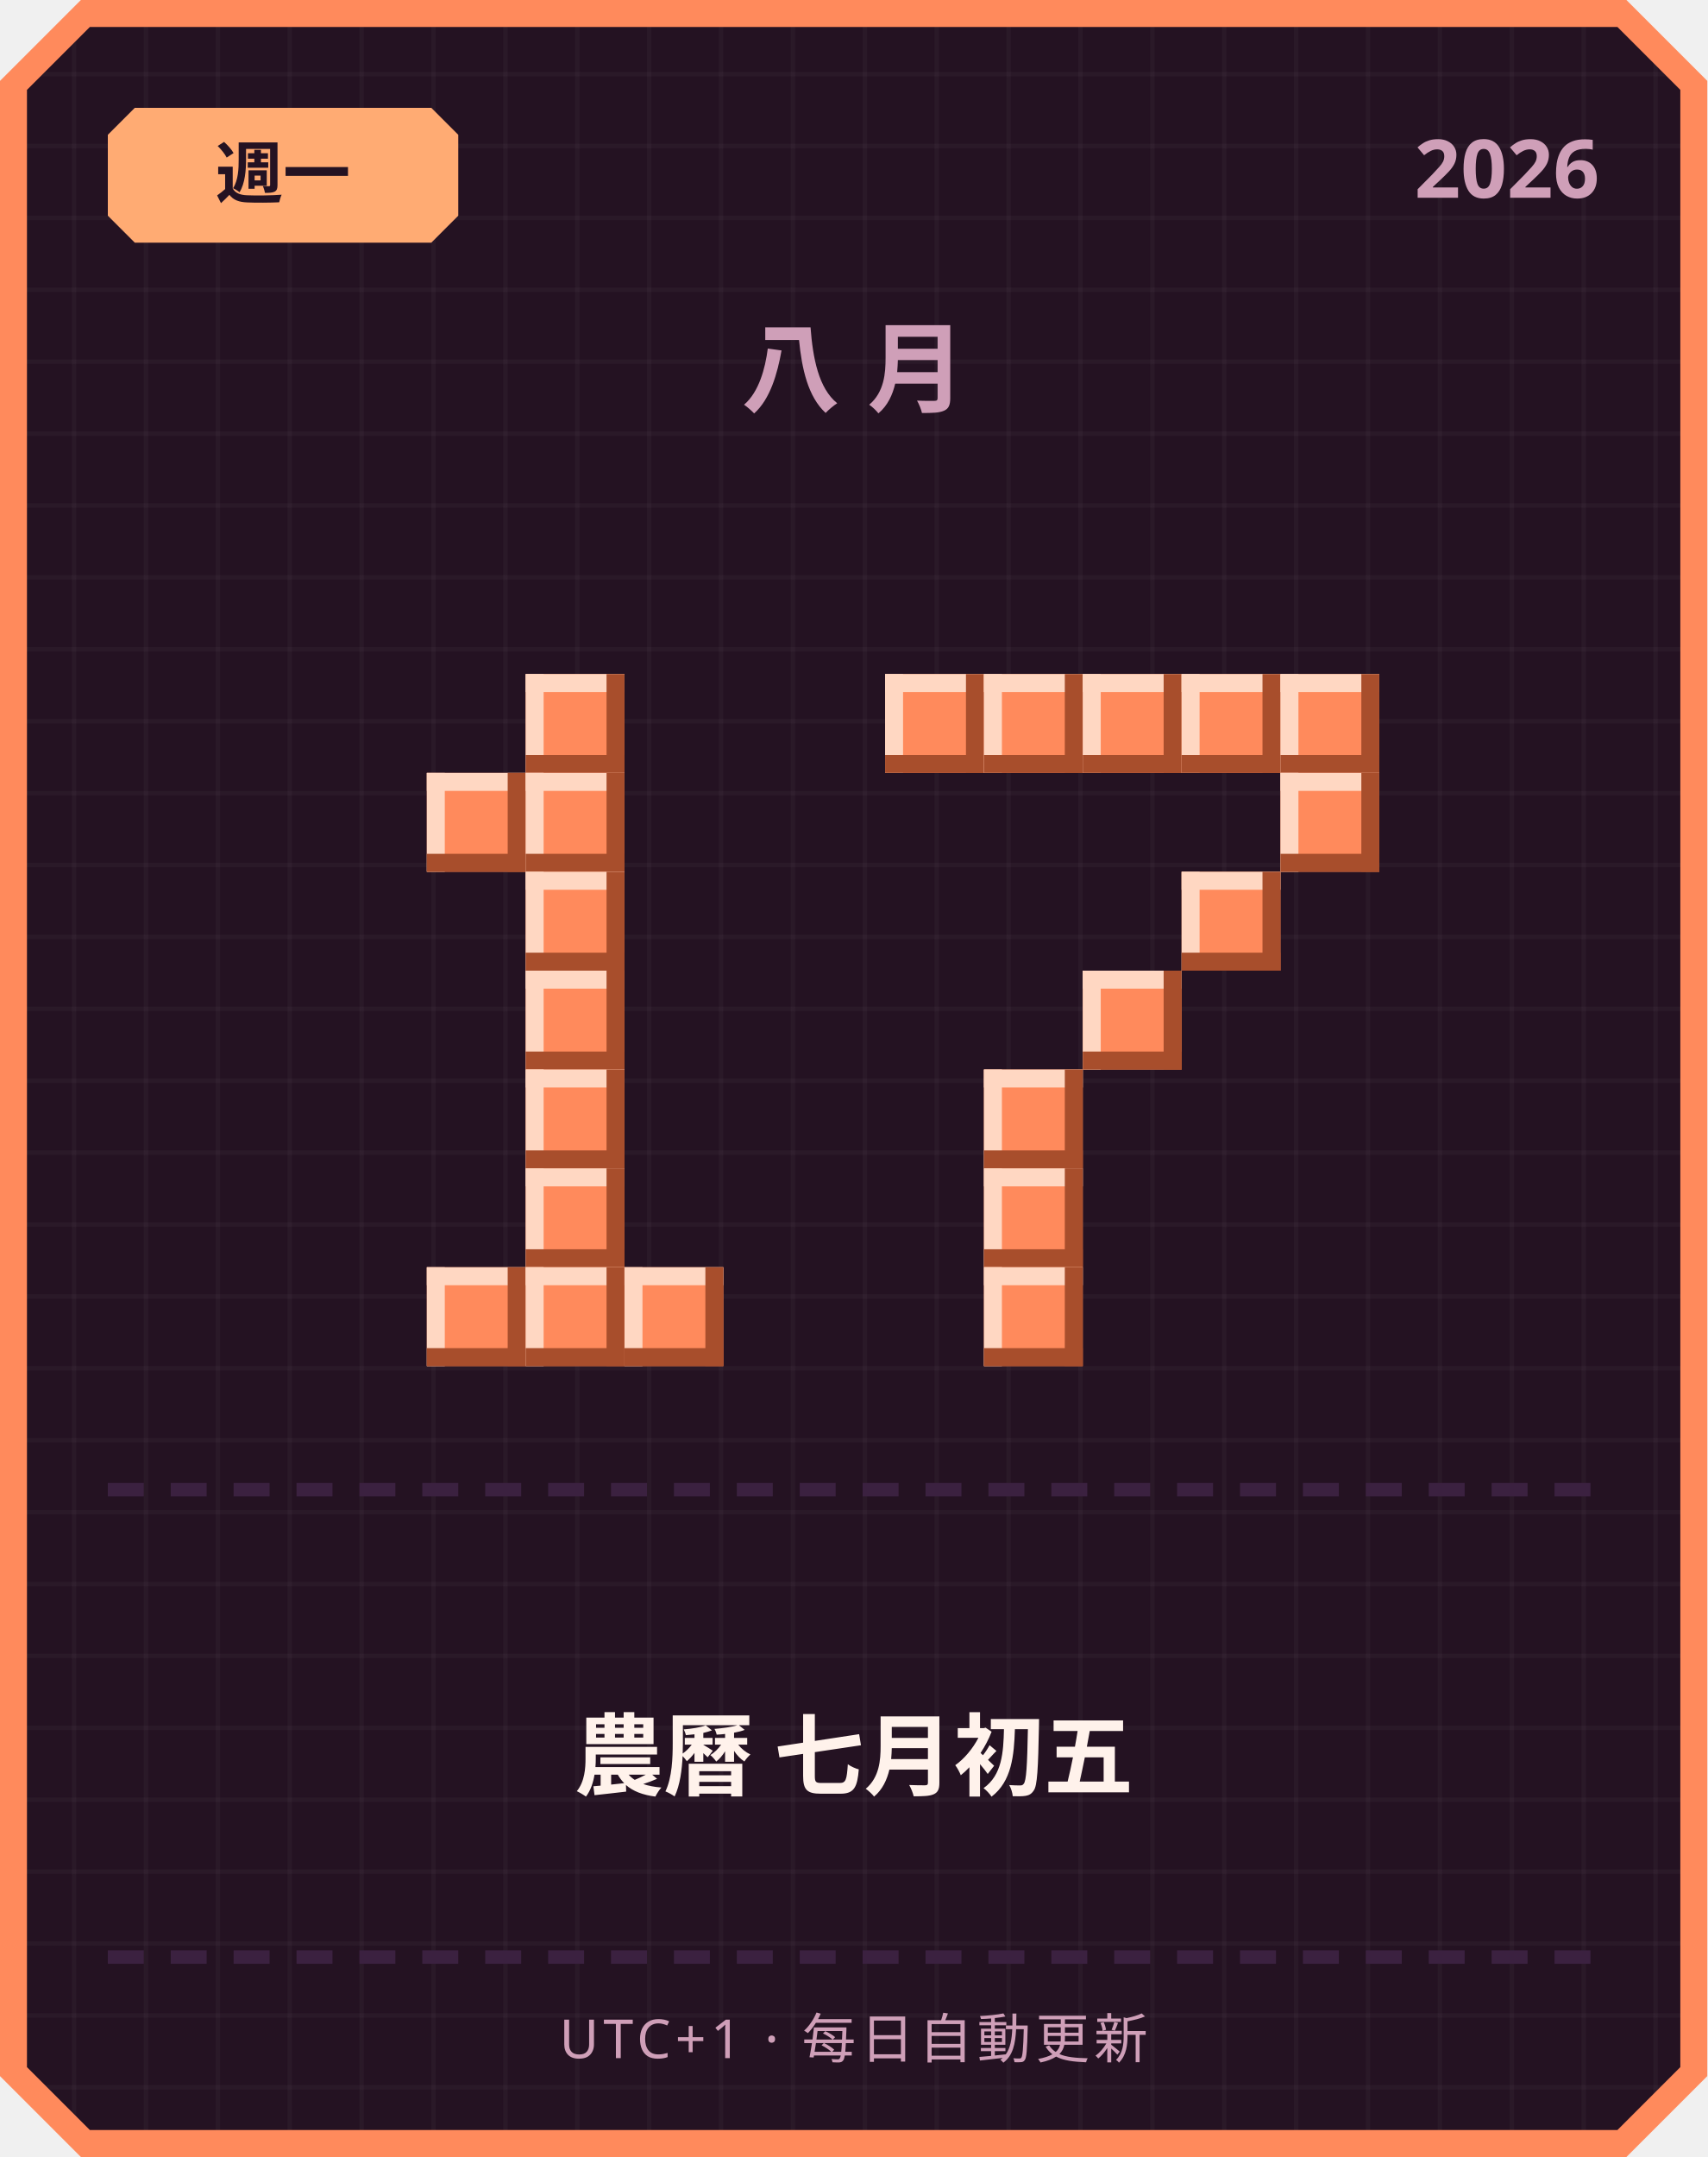
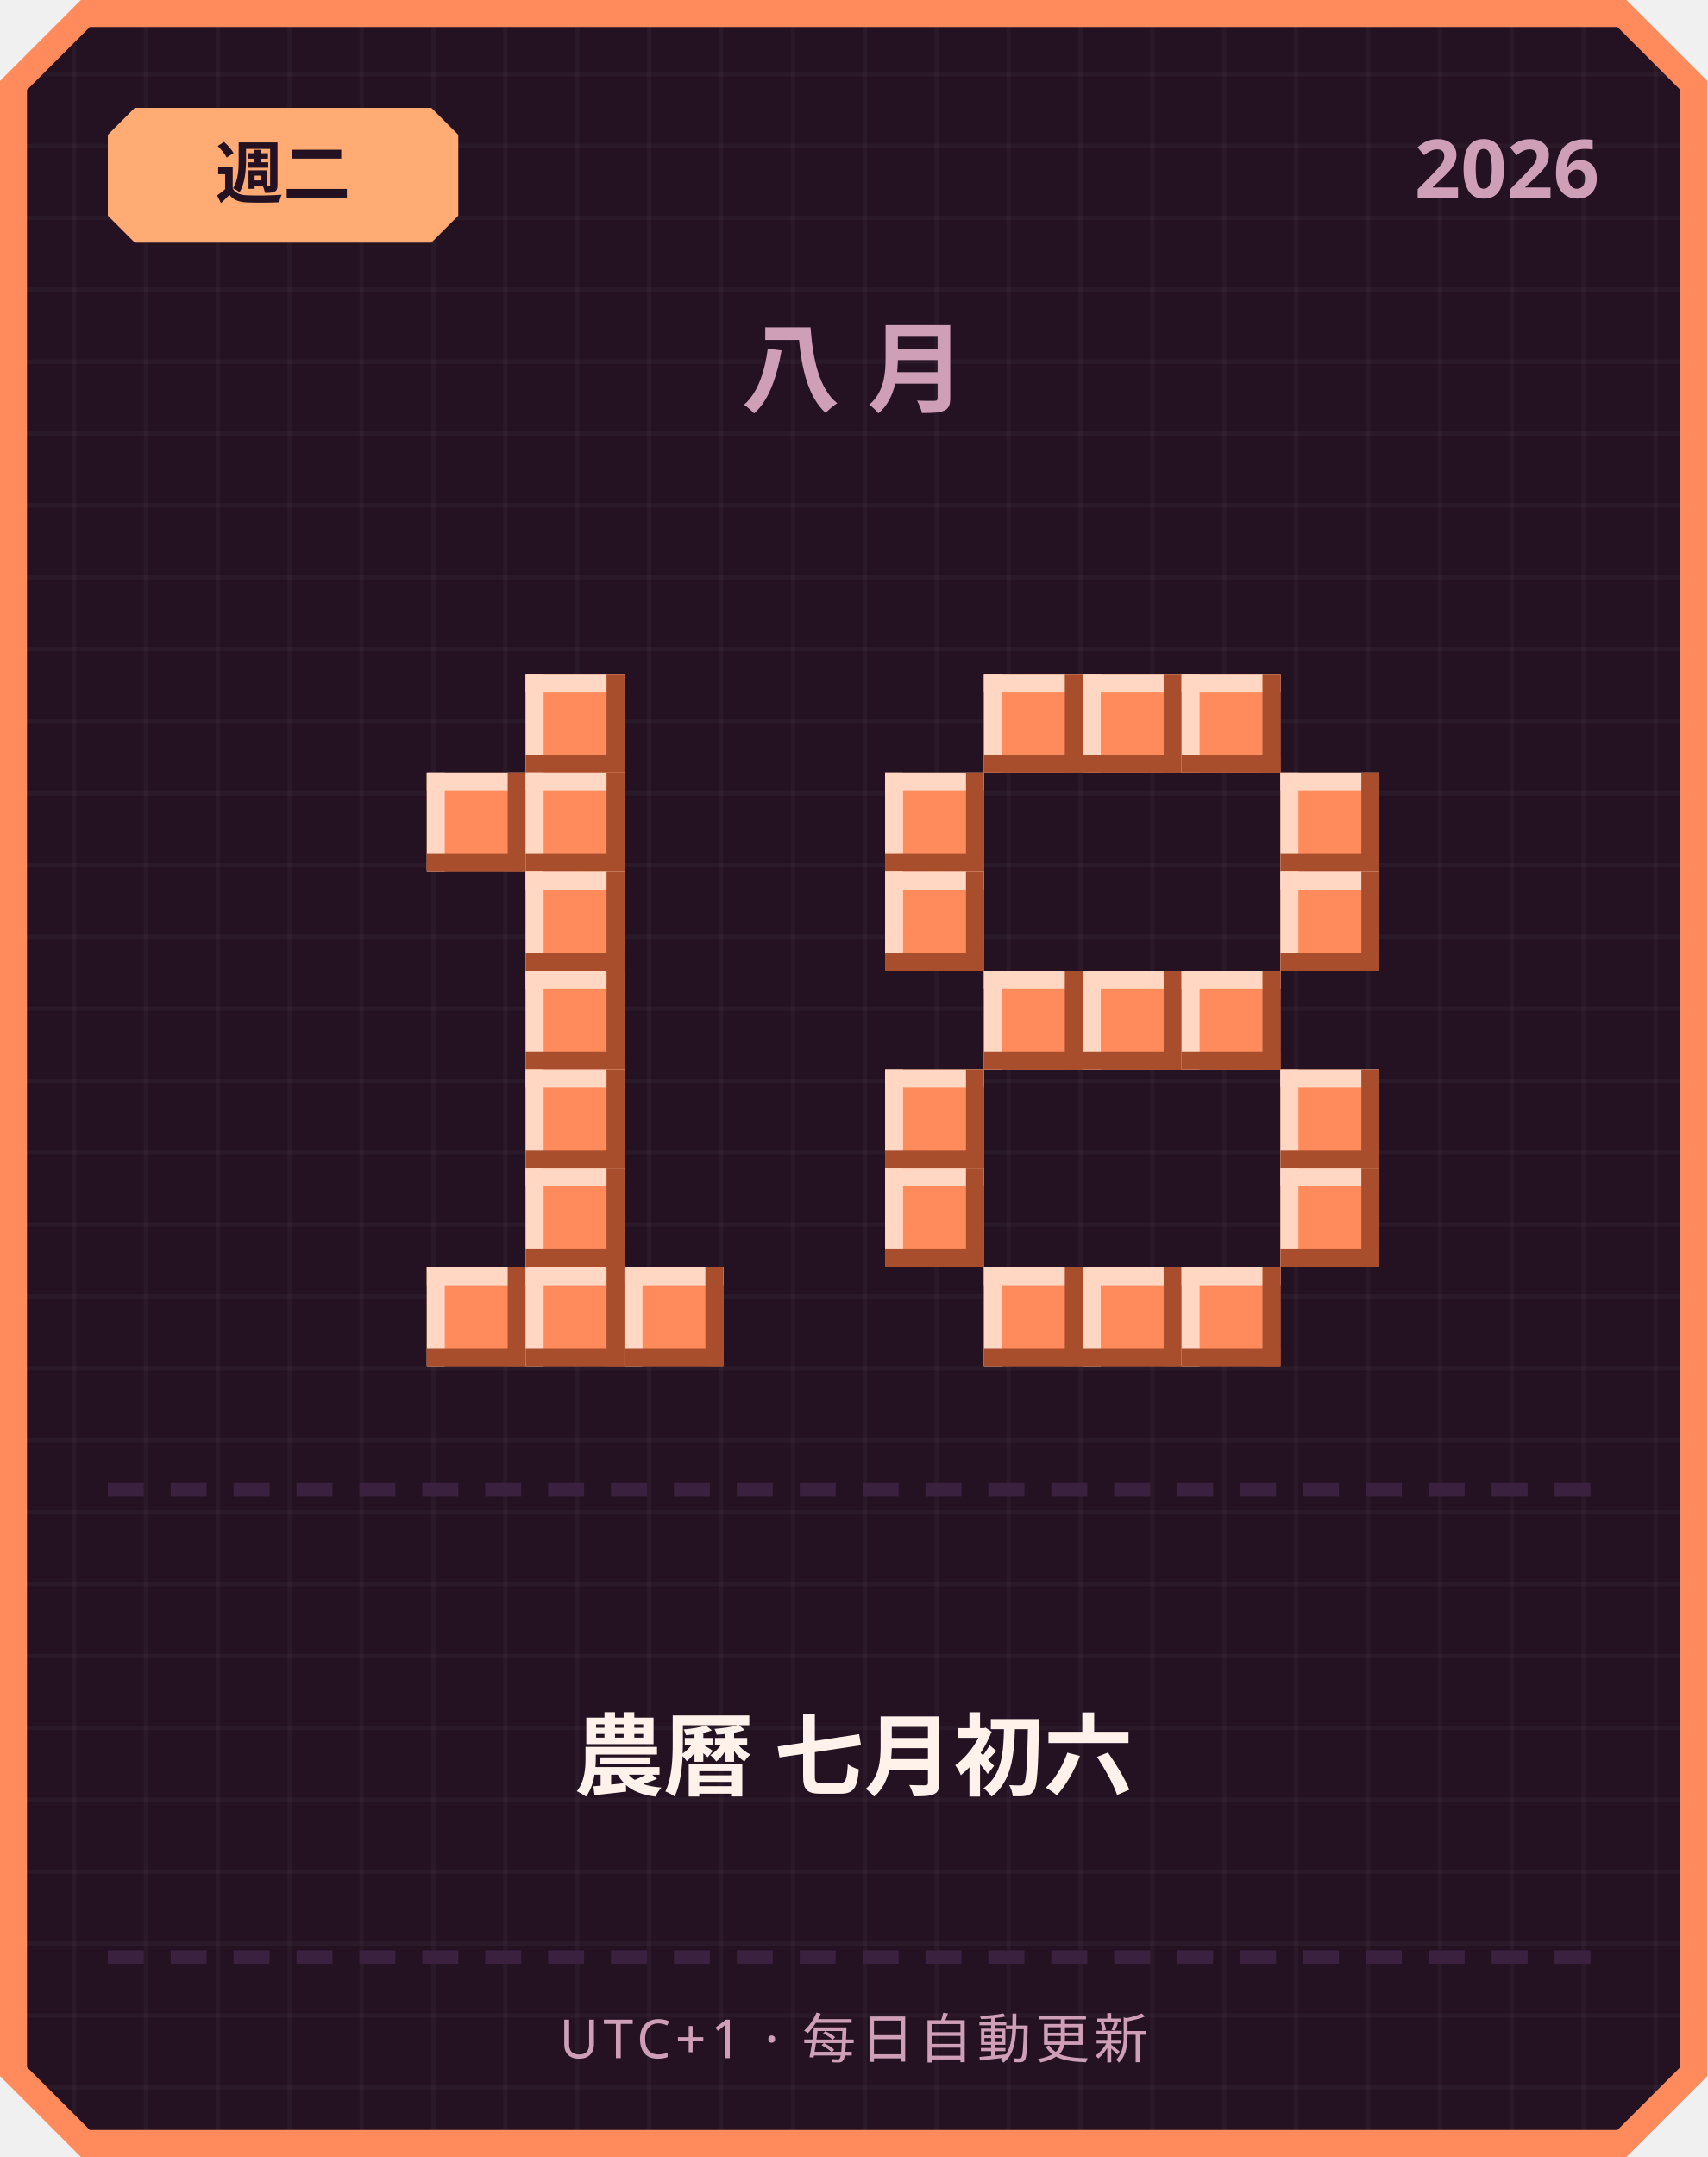
<svg xmlns="http://www.w3.org/2000/svg" width="380" height="480" viewBox="0 0 380 480">
  <defs>
    <pattern id="grid" width="16" height="16" patternUnits="userSpaceOnUse">
      <rect width="16" height="16" fill="#241222" />
      <rect width="1" height="16" fill="#ffffff" opacity="0.03" />
      <rect width="16" height="1" fill="#ffffff" opacity="0.03" />
    </pattern>
  </defs>
  <path d="M 18,0 L 362,0 L 380,18 L 380,462 L 362,480 L 18,480 L 0,462 L 0,18 Z" fill="#ff8a5c" />
  <path d="M 20,6 L 360,6 L 374,20 L 374,460 L 360,474 L 20,474 L 6,460 L 6,20 Z" fill="url(#grid)" />
  <path d="M 30,24 L 96,24 L 102,30 L 102,48 L 96,54 L 30,54 L 24,48 L 24,30 Z" fill="#ffab73" />
-   <text x="63" y="44" text-anchor="middle" font-family="'Segoe UI', sans-serif" font-size="15" font-weight="700" fill="#241222">週一</text>
+   <text x="63" y="44" text-anchor="middle" font-family="'Segoe UI', sans-serif" font-size="15" font-weight="700" fill="#241222">週二</text>
  <text x="356" y="44" text-anchor="end" font-family="'Segoe UI', sans-serif" font-size="18" font-weight="700" fill="#cf9fb8">2026</text>
  <text x="190" y="90" text-anchor="middle" font-family="'Segoe UI', sans-serif" font-size="22" font-weight="700" letter-spacing="6" fill="#cf9fb8">八月</text>
  <rect x="117" y="150" width="22" height="22" fill="#ff8a5c" />
  <rect x="117" y="150" width="22" height="4" fill="#ffd7c2" />
  <rect x="117" y="150" width="4" height="22" fill="#ffd7c2" />
  <rect x="117" y="168" width="22" height="4" fill="#a84e2c" />
  <rect x="135" y="150" width="4" height="22" fill="#a84e2c" />
  <rect x="95" y="172" width="22" height="22" fill="#ff8a5c" />
  <rect x="95" y="172" width="22" height="4" fill="#ffd7c2" />
  <rect x="95" y="172" width="4" height="22" fill="#ffd7c2" />
  <rect x="95" y="190" width="22" height="4" fill="#a84e2c" />
  <rect x="113" y="172" width="4" height="22" fill="#a84e2c" />
  <rect x="117" y="172" width="22" height="22" fill="#ff8a5c" />
  <rect x="117" y="172" width="22" height="4" fill="#ffd7c2" />
  <rect x="117" y="172" width="4" height="22" fill="#ffd7c2" />
  <rect x="117" y="190" width="22" height="4" fill="#a84e2c" />
  <rect x="135" y="172" width="4" height="22" fill="#a84e2c" />
  <rect x="117" y="194" width="22" height="22" fill="#ff8a5c" />
  <rect x="117" y="194" width="22" height="4" fill="#ffd7c2" />
  <rect x="117" y="194" width="4" height="22" fill="#ffd7c2" />
  <rect x="117" y="212" width="22" height="4" fill="#a84e2c" />
  <rect x="135" y="194" width="4" height="22" fill="#a84e2c" />
  <rect x="117" y="216" width="22" height="22" fill="#ff8a5c" />
  <rect x="117" y="216" width="22" height="4" fill="#ffd7c2" />
  <rect x="117" y="216" width="4" height="22" fill="#ffd7c2" />
  <rect x="117" y="234" width="22" height="4" fill="#a84e2c" />
  <rect x="135" y="216" width="4" height="22" fill="#a84e2c" />
  <rect x="117" y="238" width="22" height="22" fill="#ff8a5c" />
  <rect x="117" y="238" width="22" height="4" fill="#ffd7c2" />
  <rect x="117" y="238" width="4" height="22" fill="#ffd7c2" />
  <rect x="117" y="256" width="22" height="4" fill="#a84e2c" />
  <rect x="135" y="238" width="4" height="22" fill="#a84e2c" />
  <rect x="117" y="260" width="22" height="22" fill="#ff8a5c" />
  <rect x="117" y="260" width="22" height="4" fill="#ffd7c2" />
  <rect x="117" y="260" width="4" height="22" fill="#ffd7c2" />
  <rect x="117" y="278" width="22" height="4" fill="#a84e2c" />
  <rect x="135" y="260" width="4" height="22" fill="#a84e2c" />
  <rect x="95" y="282" width="22" height="22" fill="#ff8a5c" />
  <rect x="95" y="282" width="22" height="4" fill="#ffd7c2" />
  <rect x="95" y="282" width="4" height="22" fill="#ffd7c2" />
  <rect x="95" y="300" width="22" height="4" fill="#a84e2c" />
  <rect x="113" y="282" width="4" height="22" fill="#a84e2c" />
  <rect x="117" y="282" width="22" height="22" fill="#ff8a5c" />
  <rect x="117" y="282" width="22" height="4" fill="#ffd7c2" />
  <rect x="117" y="282" width="4" height="22" fill="#ffd7c2" />
  <rect x="117" y="300" width="22" height="4" fill="#a84e2c" />
  <rect x="135" y="282" width="4" height="22" fill="#a84e2c" />
  <rect x="139" y="282" width="22" height="22" fill="#ff8a5c" />
  <rect x="139" y="282" width="22" height="4" fill="#ffd7c2" />
  <rect x="139" y="282" width="4" height="22" fill="#ffd7c2" />
  <rect x="139" y="300" width="22" height="4" fill="#a84e2c" />
  <rect x="157" y="282" width="4" height="22" fill="#a84e2c" />
-   <rect x="197" y="150" width="22" height="22" fill="#ff8a5c" />
-   <rect x="197" y="150" width="22" height="4" fill="#ffd7c2" />
-   <rect x="197" y="150" width="4" height="22" fill="#ffd7c2" />
-   <rect x="197" y="168" width="22" height="4" fill="#a84e2c" />
-   <rect x="215" y="150" width="4" height="22" fill="#a84e2c" />
  <rect x="219" y="150" width="22" height="22" fill="#ff8a5c" />
  <rect x="219" y="150" width="22" height="4" fill="#ffd7c2" />
  <rect x="219" y="150" width="4" height="22" fill="#ffd7c2" />
  <rect x="219" y="168" width="22" height="4" fill="#a84e2c" />
  <rect x="237" y="150" width="4" height="22" fill="#a84e2c" />
  <rect x="241" y="150" width="22" height="22" fill="#ff8a5c" />
  <rect x="241" y="150" width="22" height="4" fill="#ffd7c2" />
  <rect x="241" y="150" width="4" height="22" fill="#ffd7c2" />
  <rect x="241" y="168" width="22" height="4" fill="#a84e2c" />
  <rect x="259" y="150" width="4" height="22" fill="#a84e2c" />
  <rect x="263" y="150" width="22" height="22" fill="#ff8a5c" />
  <rect x="263" y="150" width="22" height="4" fill="#ffd7c2" />
  <rect x="263" y="150" width="4" height="22" fill="#ffd7c2" />
  <rect x="263" y="168" width="22" height="4" fill="#a84e2c" />
  <rect x="281" y="150" width="4" height="22" fill="#a84e2c" />
-   <rect x="285" y="150" width="22" height="22" fill="#ff8a5c" />
-   <rect x="285" y="150" width="22" height="4" fill="#ffd7c2" />
-   <rect x="285" y="150" width="4" height="22" fill="#ffd7c2" />
-   <rect x="285" y="168" width="22" height="4" fill="#a84e2c" />
-   <rect x="303" y="150" width="4" height="22" fill="#a84e2c" />
+   <rect x="197" y="172" width="22" height="22" fill="#ff8a5c" />
+   <rect x="197" y="172" width="22" height="4" fill="#ffd7c2" />
+   <rect x="197" y="172" width="4" height="22" fill="#ffd7c2" />
+   <rect x="197" y="190" width="22" height="4" fill="#a84e2c" />
+   <rect x="215" y="172" width="4" height="22" fill="#a84e2c" />
  <rect x="285" y="172" width="22" height="22" fill="#ff8a5c" />
  <rect x="285" y="172" width="22" height="4" fill="#ffd7c2" />
  <rect x="285" y="172" width="4" height="22" fill="#ffd7c2" />
  <rect x="285" y="190" width="22" height="4" fill="#a84e2c" />
  <rect x="303" y="172" width="4" height="22" fill="#a84e2c" />
-   <rect x="263" y="194" width="22" height="22" fill="#ff8a5c" />
-   <rect x="263" y="194" width="22" height="4" fill="#ffd7c2" />
-   <rect x="263" y="194" width="4" height="22" fill="#ffd7c2" />
-   <rect x="263" y="212" width="22" height="4" fill="#a84e2c" />
-   <rect x="281" y="194" width="4" height="22" fill="#a84e2c" />
+   <rect x="197" y="194" width="22" height="22" fill="#ff8a5c" />
+   <rect x="197" y="194" width="22" height="4" fill="#ffd7c2" />
+   <rect x="197" y="194" width="4" height="22" fill="#ffd7c2" />
+   <rect x="197" y="212" width="22" height="4" fill="#a84e2c" />
+   <rect x="215" y="194" width="4" height="22" fill="#a84e2c" />
+   <rect x="285" y="194" width="22" height="22" fill="#ff8a5c" />
+   <rect x="285" y="194" width="22" height="4" fill="#ffd7c2" />
+   <rect x="285" y="194" width="4" height="22" fill="#ffd7c2" />
+   <rect x="285" y="212" width="22" height="4" fill="#a84e2c" />
+   <rect x="303" y="194" width="4" height="22" fill="#a84e2c" />
+   <rect x="219" y="216" width="22" height="22" fill="#ff8a5c" />
+   <rect x="219" y="216" width="22" height="4" fill="#ffd7c2" />
+   <rect x="219" y="216" width="4" height="22" fill="#ffd7c2" />
+   <rect x="219" y="234" width="22" height="4" fill="#a84e2c" />
+   <rect x="237" y="216" width="4" height="22" fill="#a84e2c" />
  <rect x="241" y="216" width="22" height="22" fill="#ff8a5c" />
  <rect x="241" y="216" width="22" height="4" fill="#ffd7c2" />
  <rect x="241" y="216" width="4" height="22" fill="#ffd7c2" />
  <rect x="241" y="234" width="22" height="4" fill="#a84e2c" />
  <rect x="259" y="216" width="4" height="22" fill="#a84e2c" />
-   <rect x="219" y="238" width="22" height="22" fill="#ff8a5c" />
-   <rect x="219" y="238" width="22" height="4" fill="#ffd7c2" />
-   <rect x="219" y="238" width="4" height="22" fill="#ffd7c2" />
-   <rect x="219" y="256" width="22" height="4" fill="#a84e2c" />
-   <rect x="237" y="238" width="4" height="22" fill="#a84e2c" />
-   <rect x="219" y="260" width="22" height="22" fill="#ff8a5c" />
-   <rect x="219" y="260" width="22" height="4" fill="#ffd7c2" />
-   <rect x="219" y="260" width="4" height="22" fill="#ffd7c2" />
-   <rect x="219" y="278" width="22" height="4" fill="#a84e2c" />
-   <rect x="237" y="260" width="4" height="22" fill="#a84e2c" />
+   <rect x="263" y="216" width="22" height="22" fill="#ff8a5c" />
+   <rect x="263" y="216" width="22" height="4" fill="#ffd7c2" />
+   <rect x="263" y="216" width="4" height="22" fill="#ffd7c2" />
+   <rect x="263" y="234" width="22" height="4" fill="#a84e2c" />
+   <rect x="281" y="216" width="4" height="22" fill="#a84e2c" />
+   <rect x="197" y="238" width="22" height="22" fill="#ff8a5c" />
+   <rect x="197" y="238" width="22" height="4" fill="#ffd7c2" />
+   <rect x="197" y="238" width="4" height="22" fill="#ffd7c2" />
+   <rect x="197" y="256" width="22" height="4" fill="#a84e2c" />
+   <rect x="215" y="238" width="4" height="22" fill="#a84e2c" />
+   <rect x="285" y="238" width="22" height="22" fill="#ff8a5c" />
+   <rect x="285" y="238" width="22" height="4" fill="#ffd7c2" />
+   <rect x="285" y="238" width="4" height="22" fill="#ffd7c2" />
+   <rect x="285" y="256" width="22" height="4" fill="#a84e2c" />
+   <rect x="303" y="238" width="4" height="22" fill="#a84e2c" />
+   <rect x="197" y="260" width="22" height="22" fill="#ff8a5c" />
+   <rect x="197" y="260" width="22" height="4" fill="#ffd7c2" />
+   <rect x="197" y="260" width="4" height="22" fill="#ffd7c2" />
+   <rect x="197" y="278" width="22" height="4" fill="#a84e2c" />
+   <rect x="215" y="260" width="4" height="22" fill="#a84e2c" />
+   <rect x="285" y="260" width="22" height="22" fill="#ff8a5c" />
+   <rect x="285" y="260" width="22" height="4" fill="#ffd7c2" />
+   <rect x="285" y="260" width="4" height="22" fill="#ffd7c2" />
+   <rect x="285" y="278" width="22" height="4" fill="#a84e2c" />
+   <rect x="303" y="260" width="4" height="22" fill="#a84e2c" />
  <rect x="219" y="282" width="22" height="22" fill="#ff8a5c" />
  <rect x="219" y="282" width="22" height="4" fill="#ffd7c2" />
  <rect x="219" y="282" width="4" height="22" fill="#ffd7c2" />
  <rect x="219" y="300" width="22" height="4" fill="#a84e2c" />
  <rect x="237" y="282" width="4" height="22" fill="#a84e2c" />
+   <rect x="241" y="282" width="22" height="22" fill="#ff8a5c" />
+   <rect x="241" y="282" width="22" height="4" fill="#ffd7c2" />
+   <rect x="241" y="282" width="4" height="22" fill="#ffd7c2" />
+   <rect x="241" y="300" width="22" height="4" fill="#a84e2c" />
+   <rect x="259" y="282" width="4" height="22" fill="#a84e2c" />
+   <rect x="263" y="282" width="22" height="22" fill="#ff8a5c" />
+   <rect x="263" y="282" width="22" height="4" fill="#ffd7c2" />
+   <rect x="263" y="282" width="4" height="22" fill="#ffd7c2" />
+   <rect x="263" y="300" width="22" height="4" fill="#a84e2c" />
+   <rect x="281" y="282" width="4" height="22" fill="#a84e2c" />
  <rect x="24" y="330" width="8" height="3" fill="#3b2140" />
  <rect x="38" y="330" width="8" height="3" fill="#3b2140" />
  <rect x="52" y="330" width="8" height="3" fill="#3b2140" />
  <rect x="66" y="330" width="8" height="3" fill="#3b2140" />
  <rect x="80" y="330" width="8" height="3" fill="#3b2140" />
  <rect x="94" y="330" width="8" height="3" fill="#3b2140" />
  <rect x="108" y="330" width="8" height="3" fill="#3b2140" />
  <rect x="122" y="330" width="8" height="3" fill="#3b2140" />
  <rect x="136" y="330" width="8" height="3" fill="#3b2140" />
  <rect x="150" y="330" width="8" height="3" fill="#3b2140" />
  <rect x="164" y="330" width="8" height="3" fill="#3b2140" />
  <rect x="178" y="330" width="8" height="3" fill="#3b2140" />
  <rect x="192" y="330" width="8" height="3" fill="#3b2140" />
  <rect x="206" y="330" width="8" height="3" fill="#3b2140" />
  <rect x="220" y="330" width="8" height="3" fill="#3b2140" />
  <rect x="234" y="330" width="8" height="3" fill="#3b2140" />
  <rect x="248" y="330" width="8" height="3" fill="#3b2140" />
  <rect x="262" y="330" width="8" height="3" fill="#3b2140" />
  <rect x="276" y="330" width="8" height="3" fill="#3b2140" />
  <rect x="290" y="330" width="8" height="3" fill="#3b2140" />
  <rect x="304" y="330" width="8" height="3" fill="#3b2140" />
  <rect x="318" y="330" width="8" height="3" fill="#3b2140" />
  <rect x="332" y="330" width="8" height="3" fill="#3b2140" />
  <rect x="346" y="330" width="8" height="3" fill="#3b2140" />
-   <text x="190" y="398" text-anchor="middle" font-family="'Segoe UI', 'Microsoft JhengHei', sans-serif" font-size="20" font-weight="700" fill="#fff2eb">農曆 七月初五</text>
+   <text x="190" y="398" text-anchor="middle" font-family="'Segoe UI', 'Microsoft JhengHei', sans-serif" font-size="20" font-weight="700" fill="#fff2eb">農曆 七月初六</text>
  <rect x="24" y="434" width="8" height="3" fill="#3b2140" />
  <rect x="38" y="434" width="8" height="3" fill="#3b2140" />
  <rect x="52" y="434" width="8" height="3" fill="#3b2140" />
  <rect x="66" y="434" width="8" height="3" fill="#3b2140" />
  <rect x="80" y="434" width="8" height="3" fill="#3b2140" />
  <rect x="94" y="434" width="8" height="3" fill="#3b2140" />
  <rect x="108" y="434" width="8" height="3" fill="#3b2140" />
  <rect x="122" y="434" width="8" height="3" fill="#3b2140" />
  <rect x="136" y="434" width="8" height="3" fill="#3b2140" />
  <rect x="150" y="434" width="8" height="3" fill="#3b2140" />
  <rect x="164" y="434" width="8" height="3" fill="#3b2140" />
  <rect x="178" y="434" width="8" height="3" fill="#3b2140" />
  <rect x="192" y="434" width="8" height="3" fill="#3b2140" />
  <rect x="206" y="434" width="8" height="3" fill="#3b2140" />
  <rect x="220" y="434" width="8" height="3" fill="#3b2140" />
  <rect x="234" y="434" width="8" height="3" fill="#3b2140" />
  <rect x="248" y="434" width="8" height="3" fill="#3b2140" />
  <rect x="262" y="434" width="8" height="3" fill="#3b2140" />
  <rect x="276" y="434" width="8" height="3" fill="#3b2140" />
  <rect x="290" y="434" width="8" height="3" fill="#3b2140" />
  <rect x="304" y="434" width="8" height="3" fill="#3b2140" />
  <rect x="318" y="434" width="8" height="3" fill="#3b2140" />
  <rect x="332" y="434" width="8" height="3" fill="#3b2140" />
  <rect x="346" y="434" width="8" height="3" fill="#3b2140" />
  <text x="190" y="458" text-anchor="middle" font-family="'Segoe UI', sans-serif" font-size="12" letter-spacing="1" fill="#cf9fb8">UTC+1 · 每日自動更新</text>
</svg>
